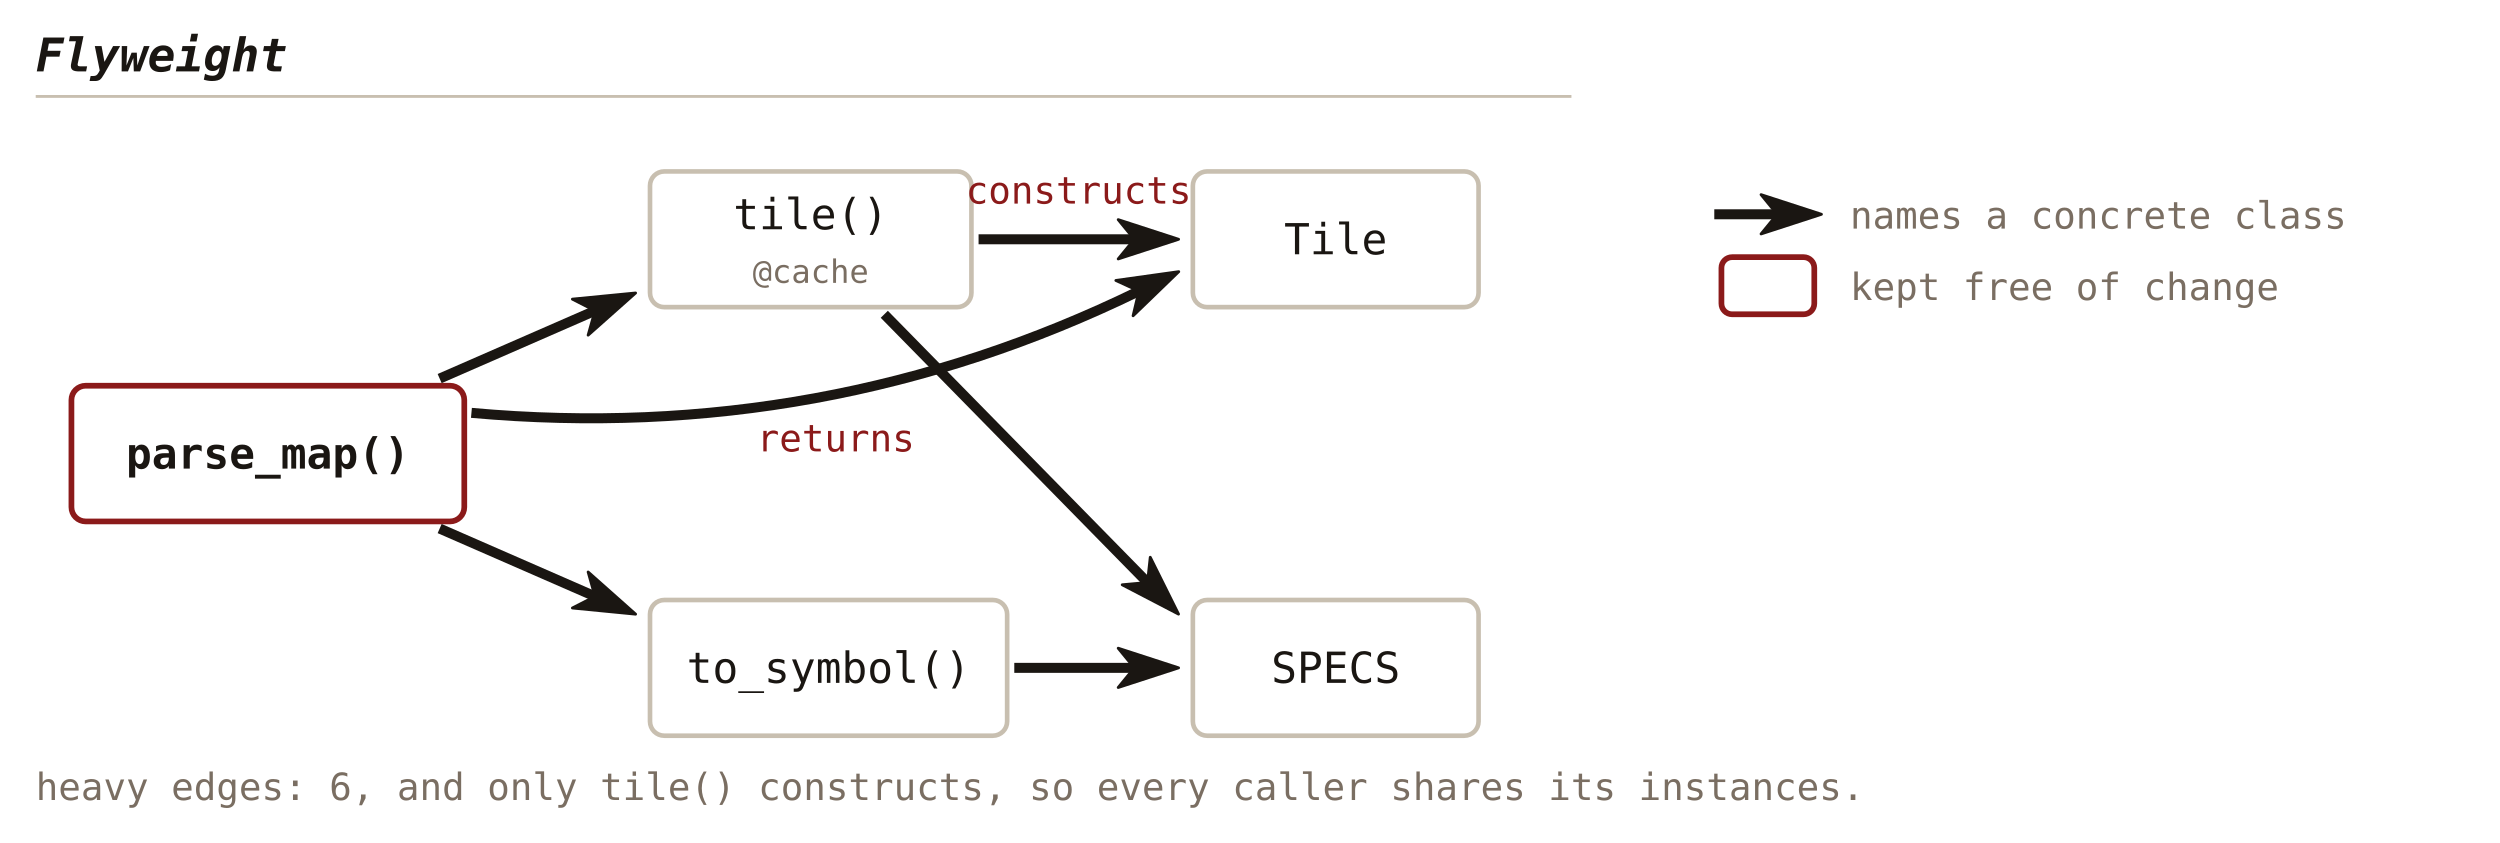
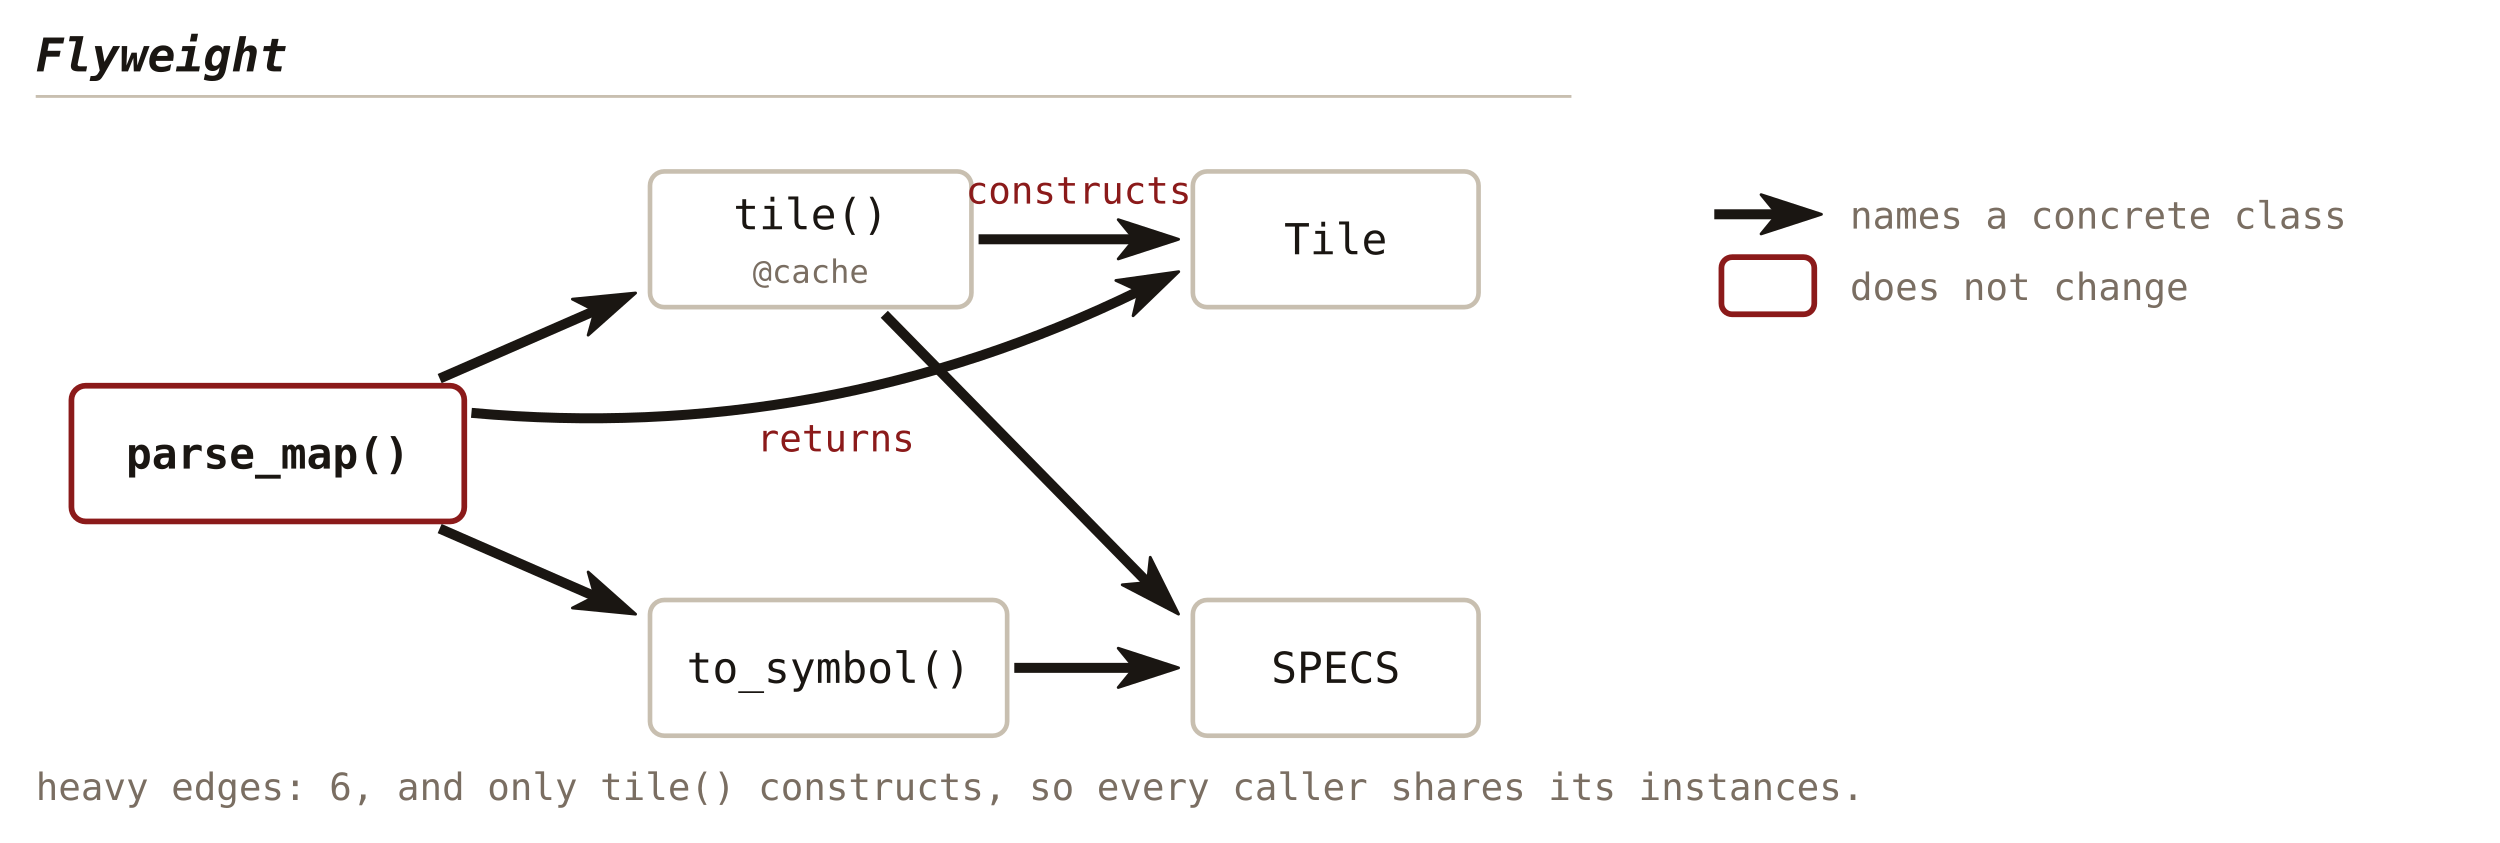
<svg xmlns="http://www.w3.org/2000/svg" viewBox="0 0 700 236" font-family="'JetBrains Mono', Consolas, monospace">
  <defs>
    <marker id="c35-solid" viewBox="0 0 18 12" refX="5" refY="6" markerWidth="18" markerHeight="12" orient="auto" markerUnits="userSpaceOnUse">
      <path d="M0.5,0.5 L17.4,6 L0.5,11.5 L5,6 Z" fill="#1a1612" stroke="#1a1612" stroke-width="0.8" stroke-linejoin="round" />
    </marker>
    <marker id="c35-hollow" viewBox="0 0 18 12" refX="1" refY="6" markerWidth="18" markerHeight="12" orient="auto" markerUnits="userSpaceOnUse">
      <path d="M1,1 L17.4,6 L1,11 Z" fill="none" stroke="#1a1612" stroke-width="1.2" stroke-linejoin="round" />
    </marker>
    <marker id="c35-hollow-muted" viewBox="0 0 18 12" refX="1" refY="6" markerWidth="18" markerHeight="12" orient="auto" markerUnits="userSpaceOnUse">
      <path d="M1,1 L17.4,6 L1,11 Z" fill="none" stroke="#7a6e62" stroke-width="1.2" stroke-linejoin="round" />
    </marker>
  </defs>
  <text x="10" y="20" font-size="13" font-weight="bold" font-style="italic" fill="#1a1612" text-anchor="start">Flyweight</text>
  <line x1="10" y1="27" x2="440" y2="27" stroke="#c8bfb0" stroke-width="0.8" />
  <rect x="20" y="108" width="110" height="38" fill="none" stroke="#8b1a1a" stroke-width="1.6" rx="4" />
  <text x="75.0" y="131.2" font-size="12" font-weight="bold" fill="#1a1612" text-anchor="middle">parse_map()</text>
  <rect x="182" y="48" width="90" height="38" fill="none" stroke="#c8bfb0" stroke-width="1.3" rx="4" />
  <text x="227.0" y="64.2" font-size="12" fill="#1a1612" text-anchor="middle">tile()</text>
  <text x="227.0" y="79.2" font-size="9" fill="#7a6e62" text-anchor="middle">@cache</text>
  <rect x="334" y="48" width="80" height="38" fill="none" stroke="#c8bfb0" stroke-width="1.3" rx="4" />
  <text x="374.0" y="71.2" font-size="12" fill="#1a1612" text-anchor="middle">Tile</text>
  <rect x="182" y="168" width="100" height="38" fill="none" stroke="#c8bfb0" stroke-width="1.3" rx="4" />
  <text x="232.0" y="191.2" font-size="12" fill="#1a1612" text-anchor="middle">to_symbol()</text>
  <rect x="334" y="168" width="80" height="38" fill="none" stroke="#c8bfb0" stroke-width="1.3" rx="4" />
  <text x="374.0" y="191.2" font-size="12" fill="#1a1612" text-anchor="middle">SPECS</text>
  <line x1="123.1" y1="106.0" x2="166.6" y2="87.0" stroke="#1a1612" stroke-width="2.8" marker-end="url(#c35-solid)" />
  <line x1="123.1" y1="148.0" x2="166.6" y2="167.0" stroke="#1a1612" stroke-width="2.8" marker-end="url(#c35-solid)" />
  <path d="M132.0,115.6 Q230.7,124.5 318.9,81.5" fill="none" stroke="#1a1612" stroke-width="2.8" marker-end="url(#c35-solid)" />
  <text x="234.0" y="126.4" font-size="10.5" fill="#8b1a1a" text-anchor="middle">returns</text>
  <line x1="274.0" y1="67.0" x2="317.6" y2="67.0" stroke="#1a1612" stroke-width="2.8" marker-end="url(#c35-solid)" />
  <text x="302.0" y="57.0" font-size="10.5" fill="#8b1a1a" text-anchor="middle">constructs</text>
  <line x1="247.6" y1="88.0" x2="321.3" y2="163.1" stroke="#1a1612" stroke-width="2.8" marker-end="url(#c35-solid)" />
  <line x1="284.0" y1="187.0" x2="317.6" y2="187.0" stroke="#1a1612" stroke-width="2.8" marker-end="url(#c35-solid)" />
  <text x="10" y="224" font-size="10.5" fill="#7a6e62" text-anchor="start">heavy edges: 6, and only tile() constructs, so every caller shares its instances.</text>
  <line class="legend" x1="480" y1="60" x2="497.6" y2="60" stroke="#1a1612" stroke-width="2.8" marker-end="url(#c35-solid)" />
  <text x="518" y="64" font-size="10.5" fill="#7a6e62" text-anchor="start">names a concrete class</text>
  <rect x="482" y="72" width="26" height="16" fill="none" stroke="#8b1a1a" stroke-width="1.6" rx="3" />
-   <text x="518" y="84" font-size="10.5" fill="#7a6e62" text-anchor="start">kept free of change</text>
+   <text x="518" y="84" font-size="10.5" fill="#7a6e62" text-anchor="start">does not change</text>
</svg>
